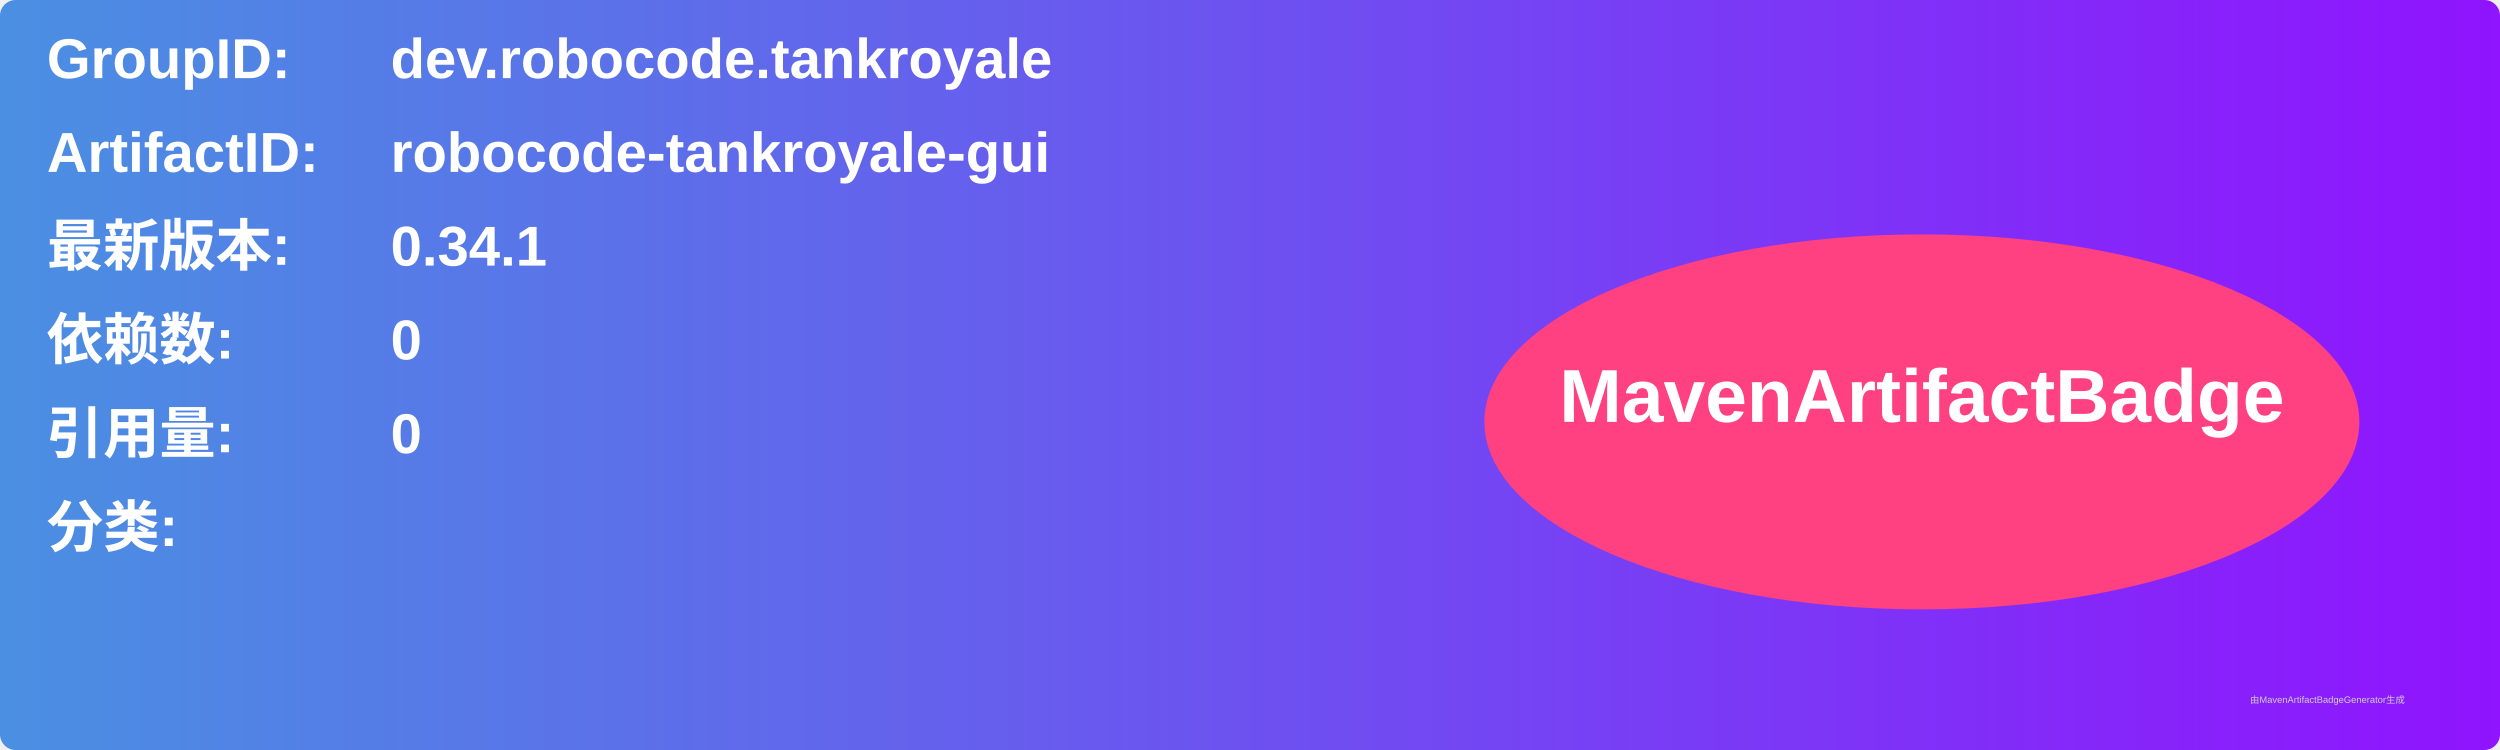
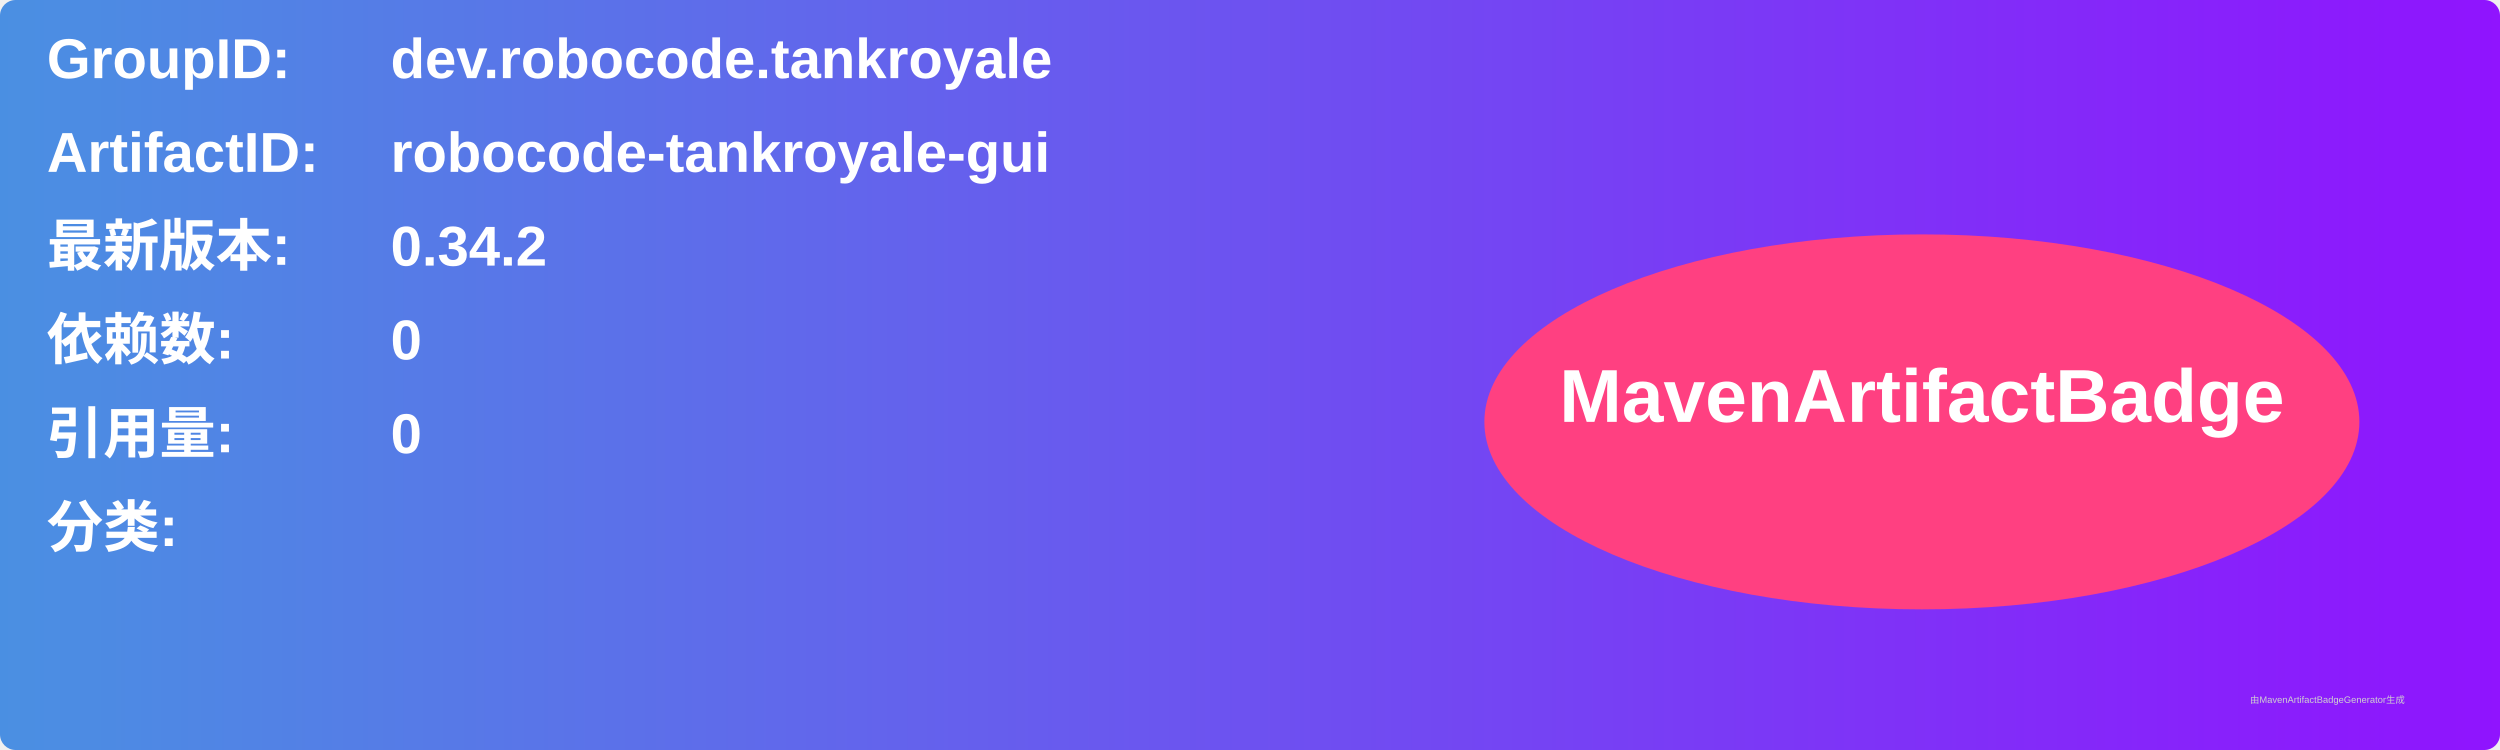
<svg xmlns="http://www.w3.org/2000/svg" width="800" height="240" viewBox="0 0 800 240">
  <linearGradient id="grad" x1="0%" y1="0%" x2="100%" y2="0%">
    <stop offset="0%" stop-color="#4a90e2" />
    <stop offset="100%" stop-color="#9013fe" />
  </linearGradient>
  <rect width="100%" height="100%" rx="5" ry="5" fill="url(#grad)" />
  <g transform="translate(15, 15)">
    <text x="0" y="10" font-family="Arial" font-size="18" fill="white" font-weight="bold" width="260">GroupID:</text>
    <text x="110" y="10" font-family="Arial" font-size="18" fill="white" font-weight="bold" width="460">dev.robocode.tankroyale</text>
    <text x="0" y="40" font-family="Arial" font-size="18" fill="white" font-weight="bold" width="260">ArtifactID:</text>
    <text x="110" y="40" font-family="Arial" font-size="18" fill="white" font-weight="bold" width="460">robocode-tankroyale-gui</text>
    <text x="0" y="70" font-family="Arial" font-size="18" fill="white" font-weight="bold">最新版本:</text>
    <text x="110" y="70" font-family="Arial" font-size="18" fill="white" font-weight="bold">
-       <tspan font-weight="bold">0.34.1</tspan>
+       <tspan font-weight="bold">0.34.2</tspan>
    </text>
    <text x="0" y="100" font-family="Arial" font-size="18" fill="white" font-weight="bold">依赖数: </text>
    <text x="110" y="100" font-family="Arial" font-size="18" fill="white">
      <tspan font-weight="bold">0</tspan>
    </text>
    <text x="0" y="130" font-family="Arial" font-size="18" fill="white" font-weight="bold">引用量: </text>
    <text x="110" y="130" font-family="Arial" font-size="18" fill="white">
      <tspan font-weight="bold">0</tspan>
    </text>
    <text x="0" y="160" font-family="Arial" font-size="18" fill="white" font-weight="bold">分类:</text>
    <text x="10" y="190" font-family="Arial" font-size="10" fill="white">
      <tspan font-weight="bold" />
    </text>
    <ellipse cx="600" cy="120" rx="140" ry="60" fill="#ff4081" />
    <text x="600" y="120" text-anchor="middle" font-family="Arial" font-size="24" fill="white" font-weight="bold">MavenArtifactBadge</text>
  </g>
  <text x="720" y="225" font-family="Arial" font-size="3" fill="#d0d0d0">由MavenArtifactBadgeGenerator生成</text>
</svg>
